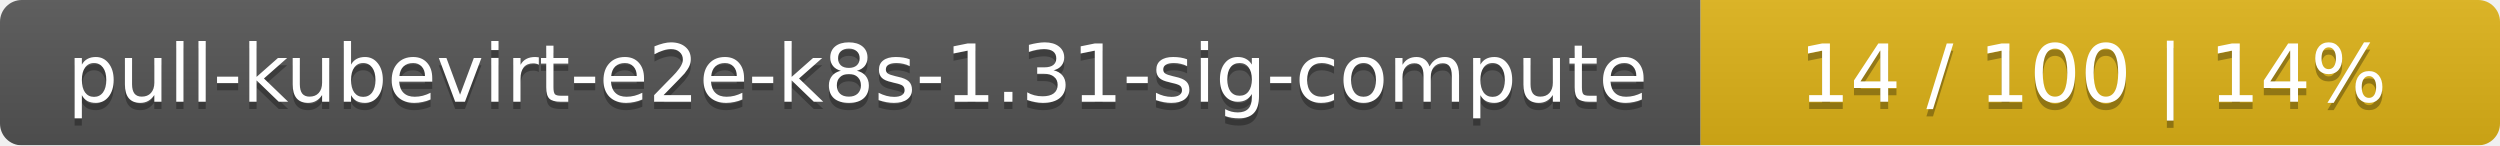
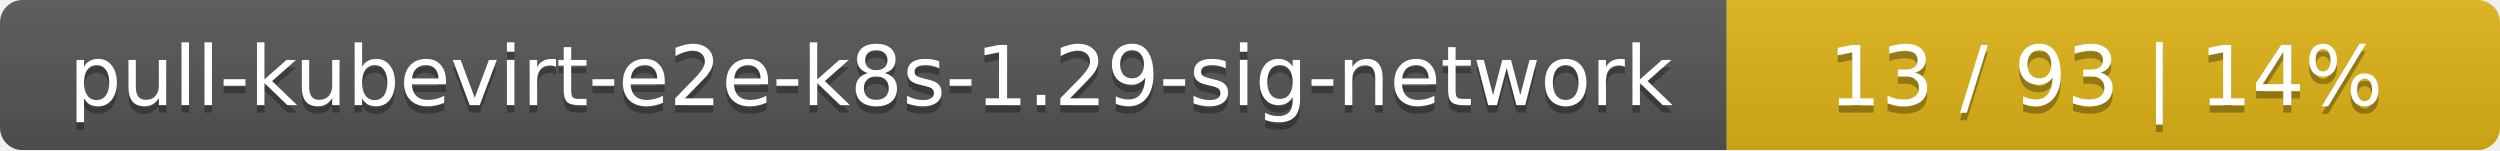
- <svg xmlns="http://www.w3.org/2000/svg" width="344" height="20">
+ <svg xmlns="http://www.w3.org/2000/svg" width="333" height="20">
  <linearGradient id="smooth" x2="0" y2="100%">
    <stop offset="0" stop-color="#bbb" stop-opacity=".1" />
    <stop offset="1" stop-opacity=".1" />
  </linearGradient>
  <mask id="round">
-     <rect width="344" height="20" rx="3" fill="#fff" />
+     <rect width="333" height="20" rx="3" fill="#fff" />
  </mask>
  <g mask="url(#round)">
-     <rect width="234" height="20" fill="#555" />
-     <rect x="234" width="110" height="20" fill="#dfb317" />
-     <rect width="344" height="20" fill="url(#smooth)" />
+     <rect width="230" height="20" fill="#555" />
+     <rect x="230" width="103" height="20" fill="#dfb317" />
+     <rect width="333" height="20" fill="url(#smooth)" />
  </g>
  <g fill="#fff" text-anchor="middle" font-family="DejaVu Sans,Verdana,Geneva,sans-serif" font-size="11">
-     <text x="118" y="15" fill="#010101" fill-opacity=".3">pull-kubevirt-e2e-k8s-1.31-sig-compute</text>
-     <text x="118" y="14">pull-kubevirt-e2e-k8s-1.31-sig-compute</text>
-     <text x="288" y="15" fill="#010101" fill-opacity=".3">14 / 100    |    14%</text>
-     <text x="288" y="14">14 / 100    |    14%</text>
+     <text x="116" y="15" fill="#010101" fill-opacity=".3">pull-kubevirt-e2e-k8s-1.29-sig-network</text>
+     <text x="116" y="14">pull-kubevirt-e2e-k8s-1.29-sig-network</text>
+     <text x="280.5" y="15" fill="#010101" fill-opacity=".3">13 / 93    |    14%</text>
+     <text x="280.5" y="14">13 / 93    |    14%</text>
  </g>
</svg>
